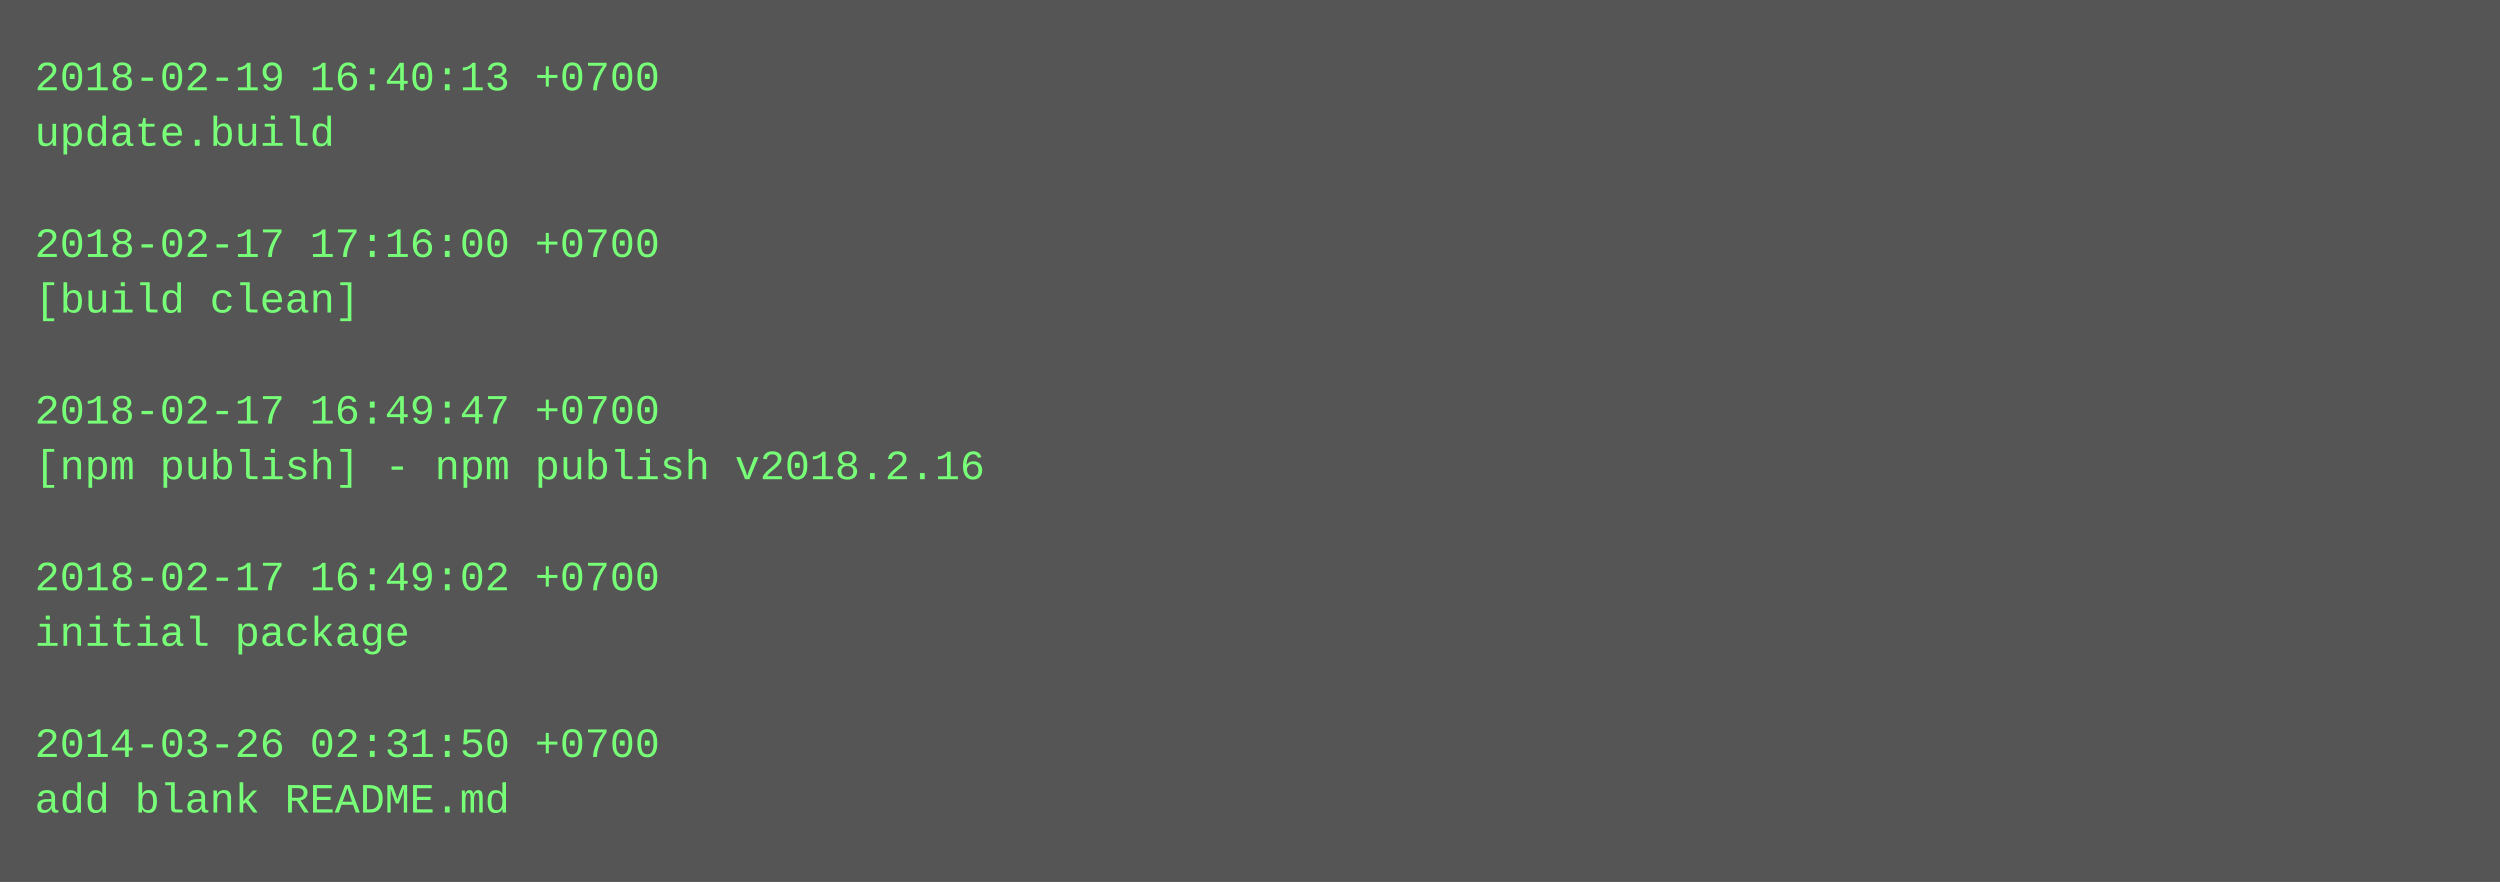
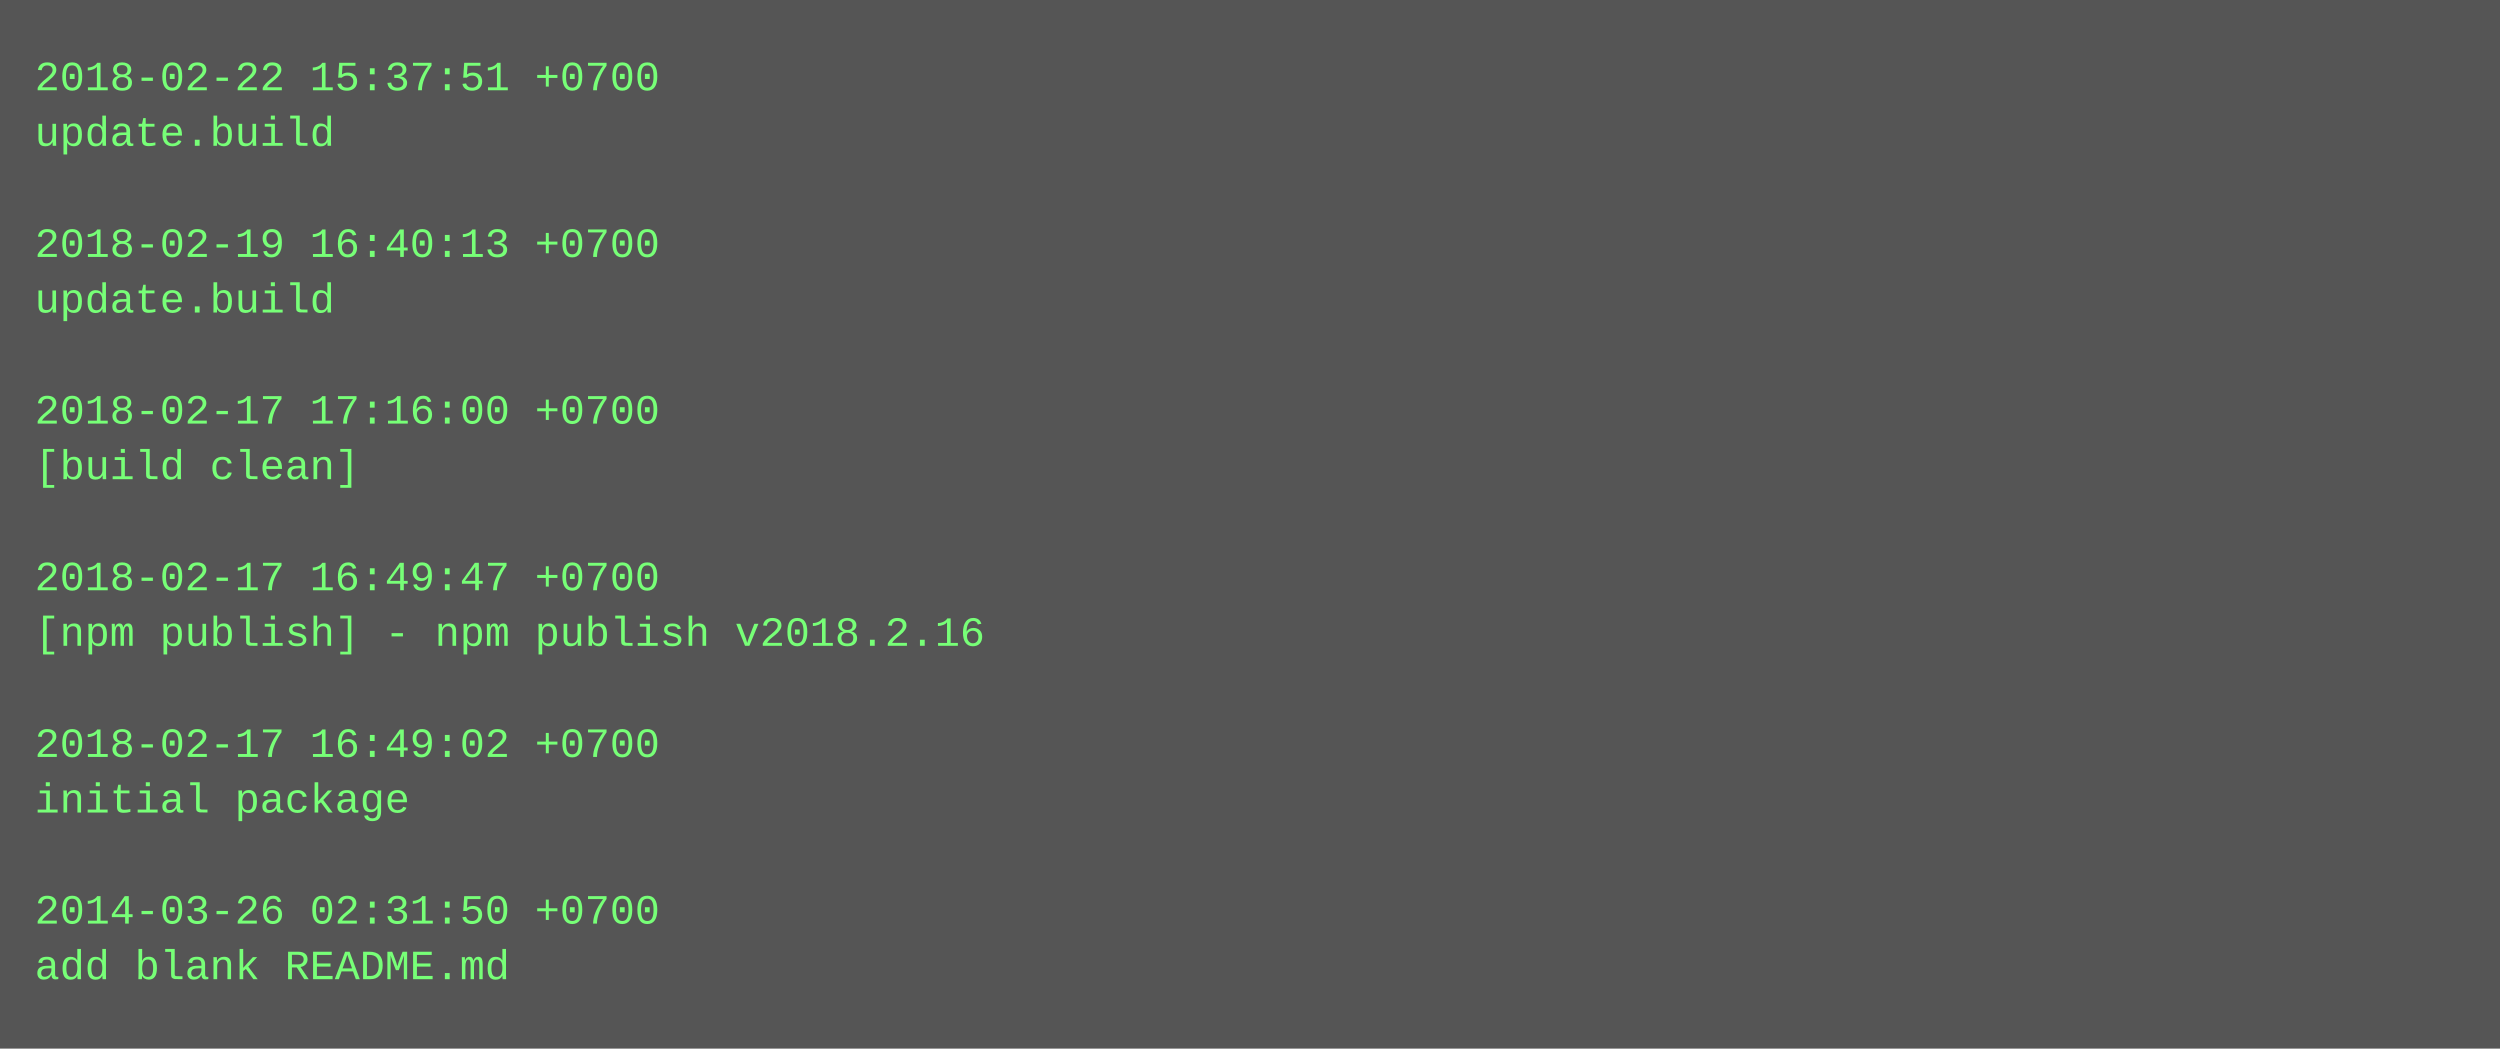
- <svg xmlns="http://www.w3.org/2000/svg" height="254" width="720">
-   <rect height="254" fill="#555" width="720" />
+ <svg xmlns="http://www.w3.org/2000/svg" height="302" width="720">
+   <rect height="302" fill="#555" width="720" />
  <text fill="#7f7" font-family="Courier New" font-size="12" xml:space="preserve">
-     <tspan x="10" y="26">2018-02-19 16:40:13 +0700</tspan>
+     <tspan x="10" y="26">2018-02-22 15:37:51 +0700</tspan>
    <tspan x="10" y="42">update.build</tspan>
    <tspan x="10" y="58" />
-     <tspan x="10" y="74">2018-02-17 17:16:00 +0700</tspan>
-     <tspan x="10" y="90">[build clean]</tspan>
+     <tspan x="10" y="74">2018-02-19 16:40:13 +0700</tspan>
+     <tspan x="10" y="90">update.build</tspan>
    <tspan x="10" y="106" />
-     <tspan x="10" y="122">2018-02-17 16:49:47 +0700</tspan>
-     <tspan x="10" y="138">[npm publish] - npm publish v2018.2.16</tspan>
+     <tspan x="10" y="122">2018-02-17 17:16:00 +0700</tspan>
+     <tspan x="10" y="138">[build clean]</tspan>
    <tspan x="10" y="154" />
-     <tspan x="10" y="170">2018-02-17 16:49:02 +0700</tspan>
-     <tspan x="10" y="186">initial package</tspan>
+     <tspan x="10" y="170">2018-02-17 16:49:47 +0700</tspan>
+     <tspan x="10" y="186">[npm publish] - npm publish v2018.2.16</tspan>
    <tspan x="10" y="202" />
-     <tspan x="10" y="218">2014-03-26 02:31:50 +0700</tspan>
-     <tspan x="10" y="234">add blank README.md</tspan>
+     <tspan x="10" y="218">2018-02-17 16:49:02 +0700</tspan>
+     <tspan x="10" y="234">initial package</tspan>
+     <tspan x="10" y="250" />
+     <tspan x="10" y="266">2014-03-26 02:31:50 +0700</tspan>
+     <tspan x="10" y="282">add blank README.md</tspan>
  </text>
</svg>
